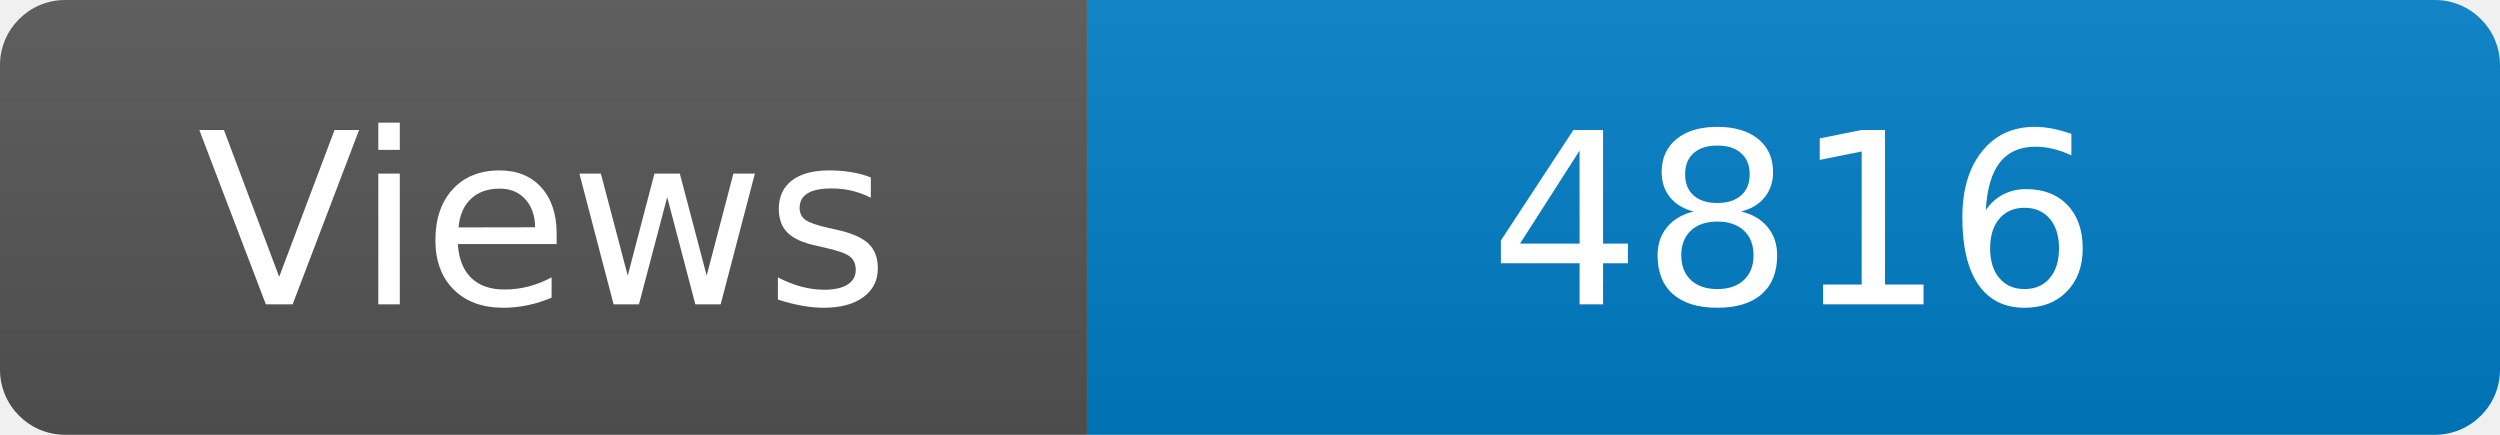
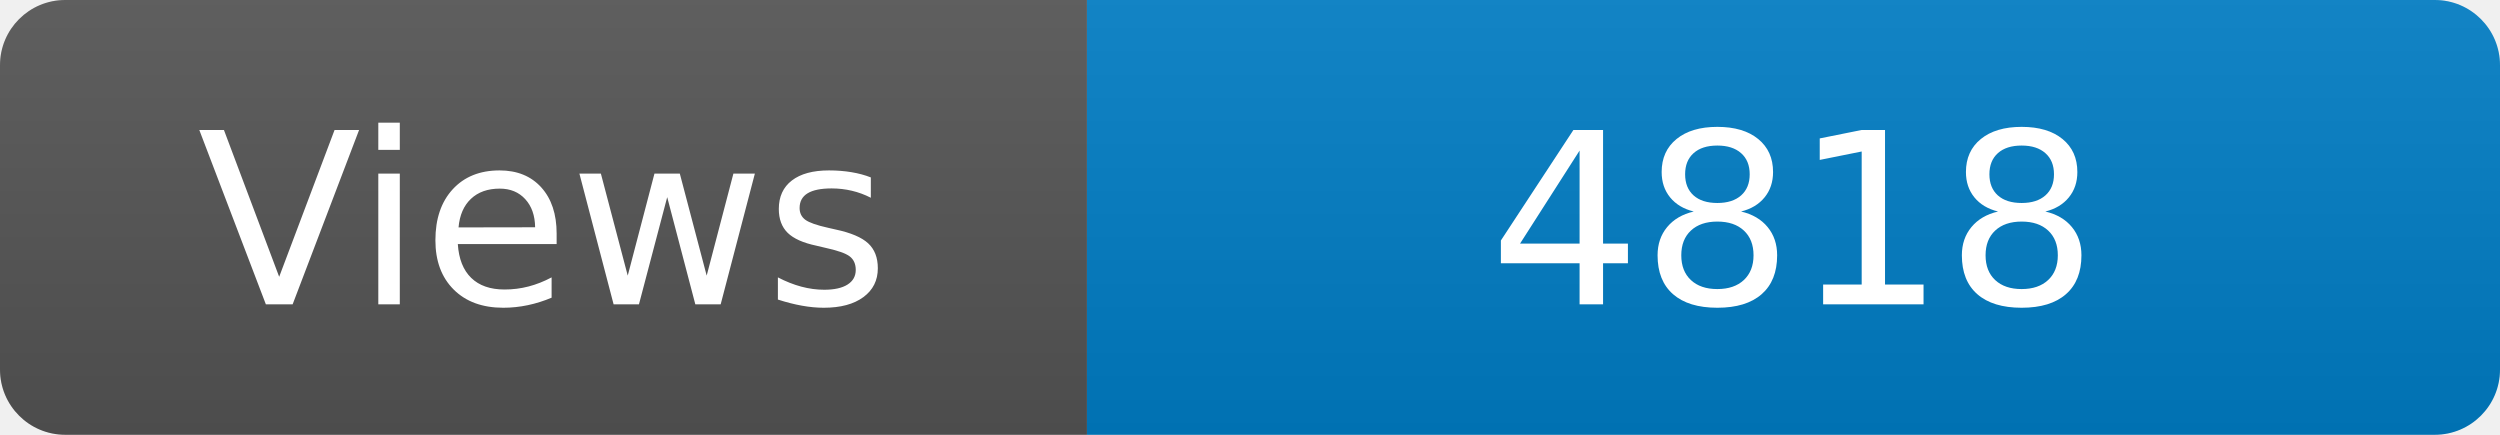
<svg xmlns="http://www.w3.org/2000/svg" width="115" height="20" role="img" aria-label="Maintained?: yes">
  <linearGradient id="s" x2="0" y2="100%">
    <stop offset="0" stop-color="#bbb" stop-opacity=".1" />
    <stop offset="1" stop-opacity=".1" />
  </linearGradient>
  <clipPath id="r">
    <rect width="115" height="20" rx="3" fill="#fff" />
  </clipPath>
  <g clip-path="url(#r)">
    <rect width="50" height="20" fill="#555" />
    <rect x="50" width="160" height="20" fill="#007ec6" />
    <rect width="115" height="20" fill="url(#s)" />
  </g>
  <g fill="#fff" text-anchor="middle" font-family="Verdana,Geneva,DejaVu Sans,sans-serif" font-size="110">
    <text x="250" y="140" transform="scale(.1)" fill="#fff">Views</text>
-     <text x="825" y="140" transform="scale(.1)" fill="#fff">4816</text>
+     <text x="825" y="140" transform="scale(.1)" fill="#fff">4818</text>
  </g>
</svg>
